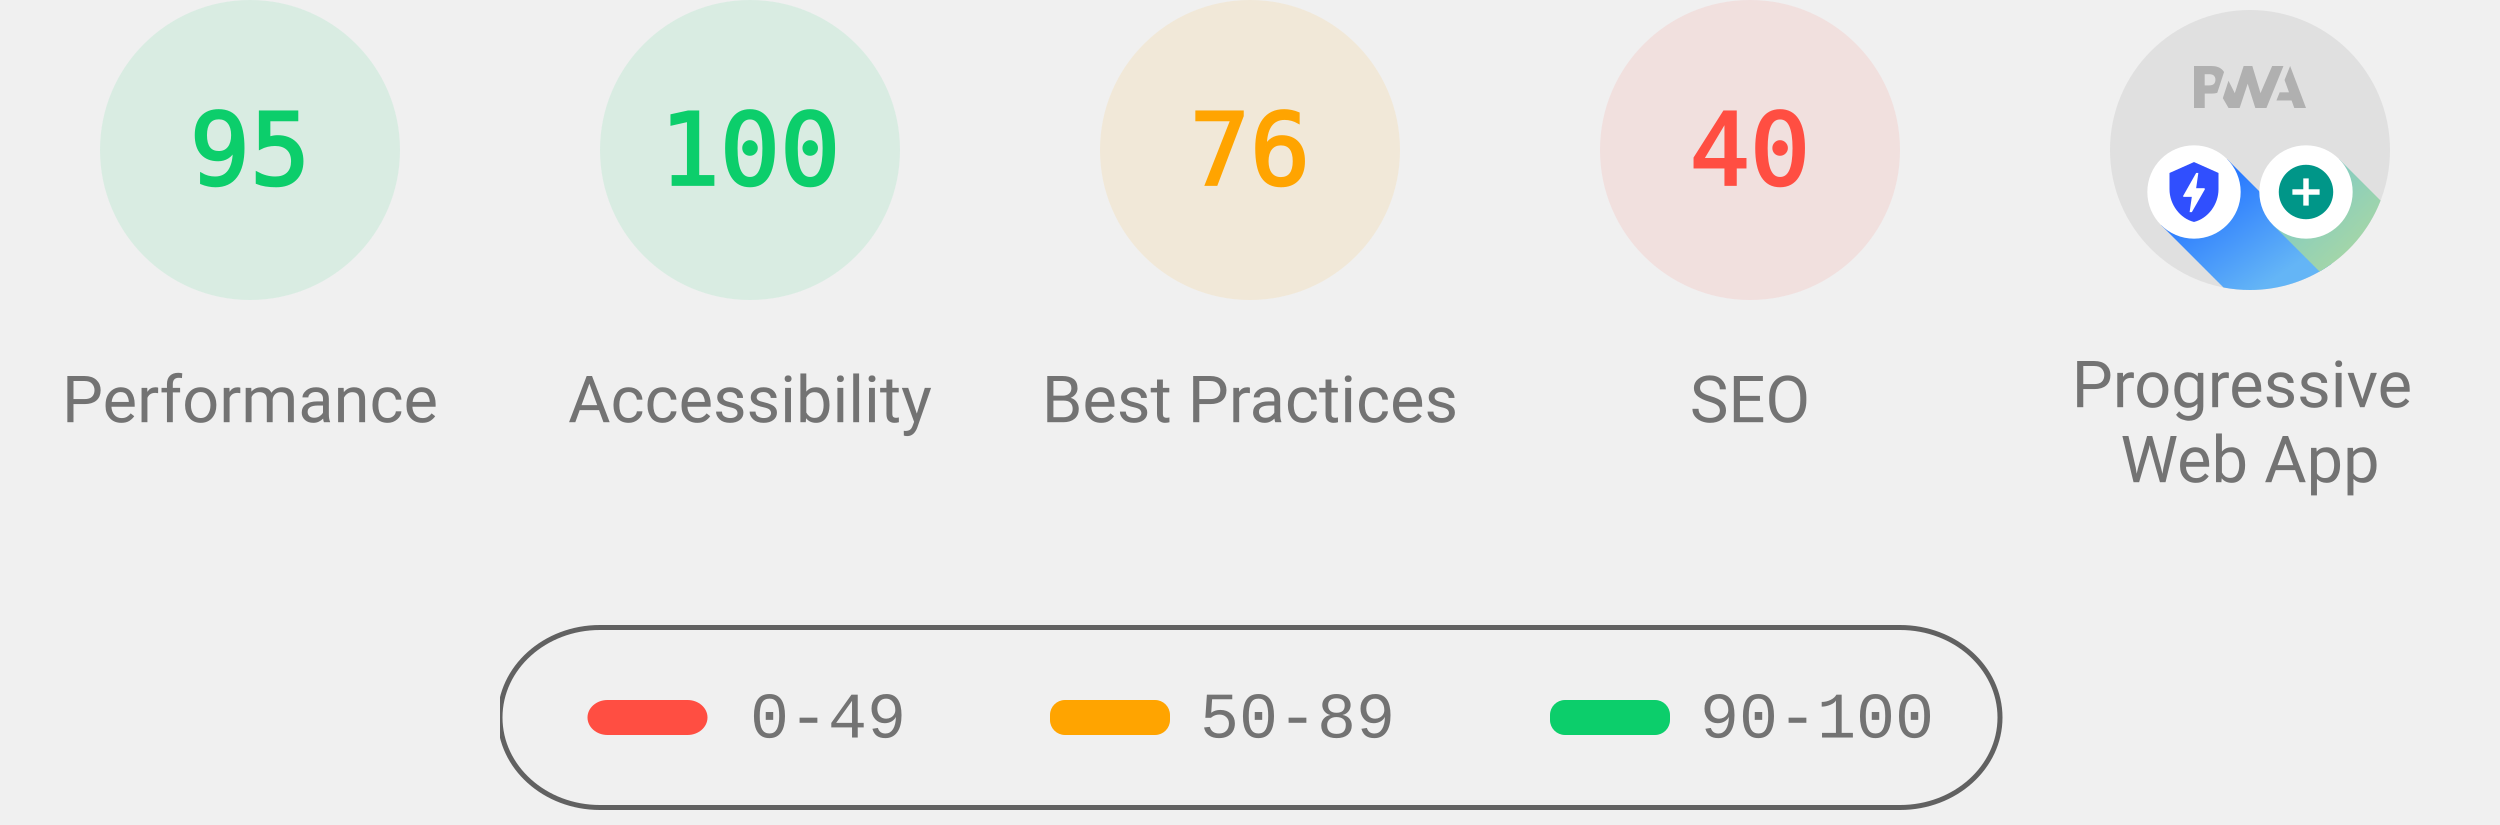
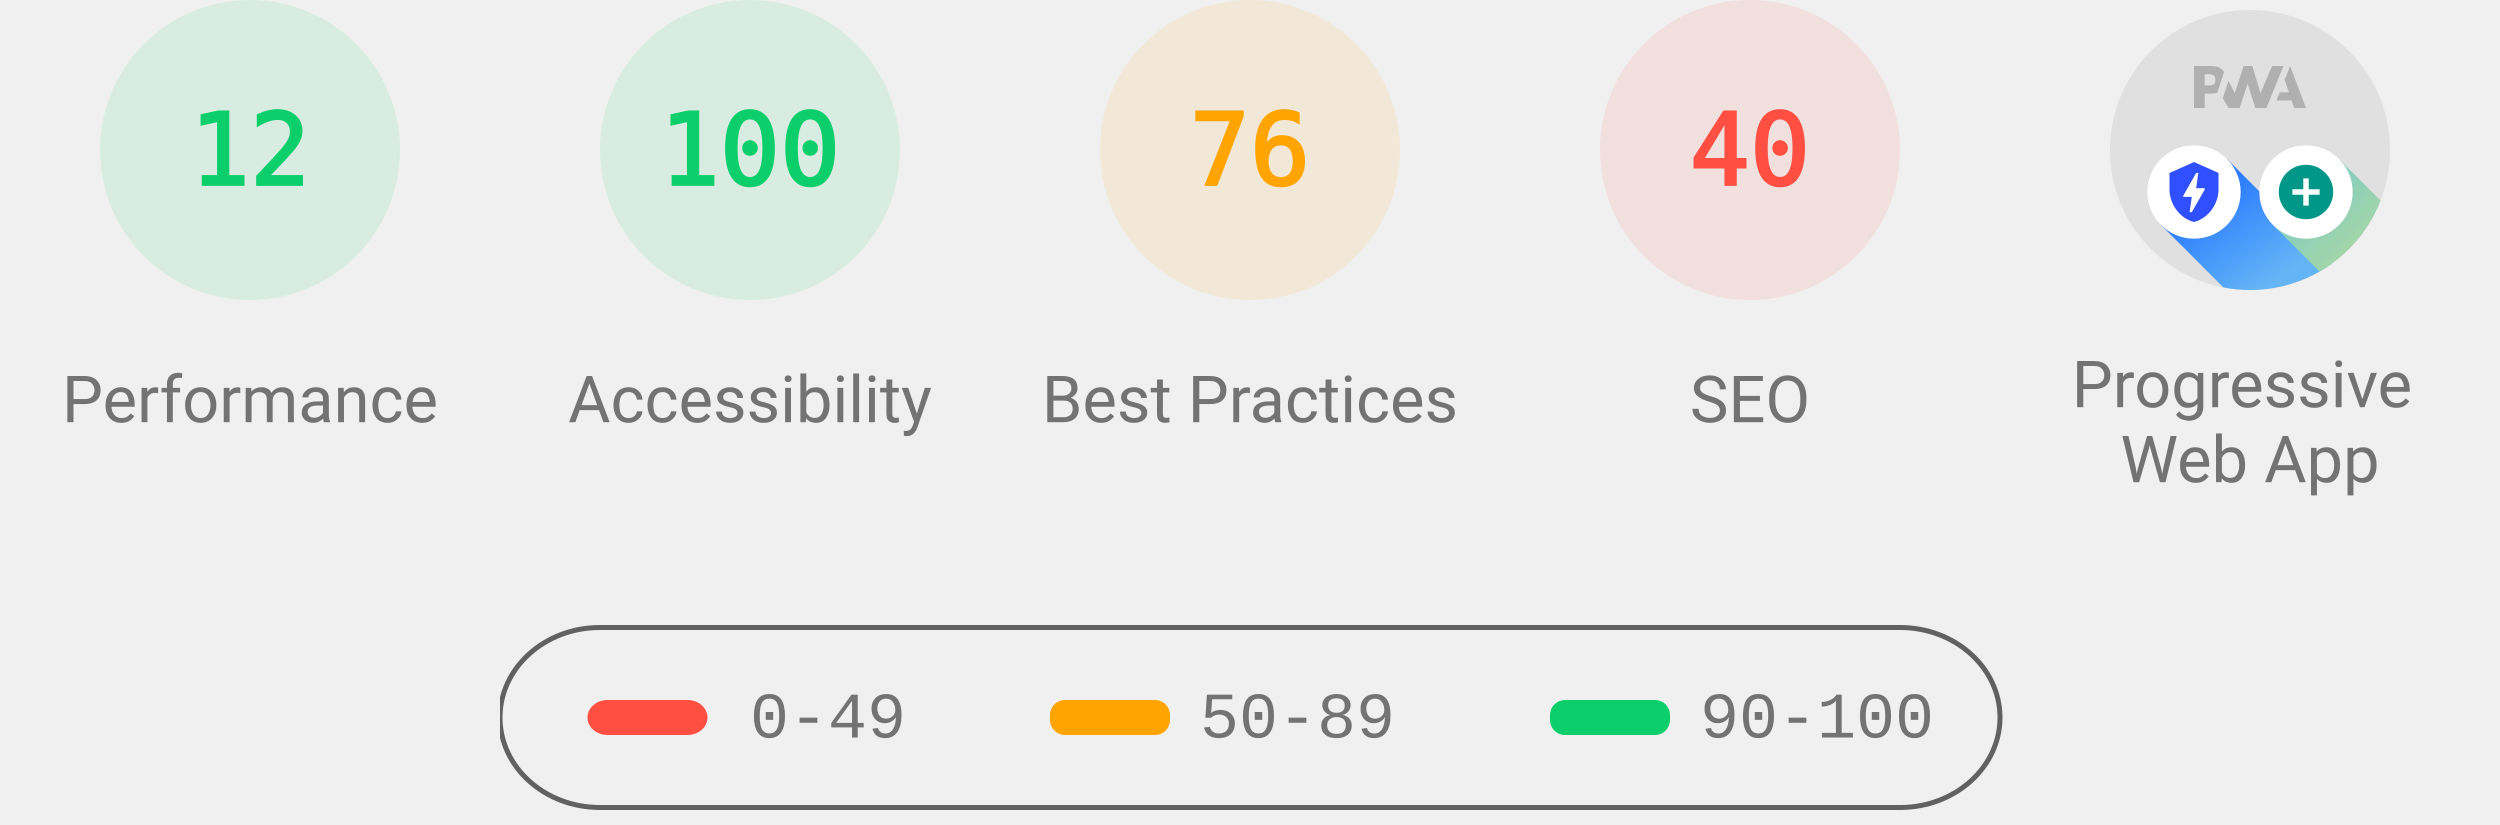
<svg xmlns="http://www.w3.org/2000/svg" fill="none" width="1000" height="330">
  <style>
			.gauge-base {
				opacity: 0.1
			}

			.gauge-arc {
				fill: none;
				animation-delay: 250ms;
				stroke-linecap: round;
				transform: rotate(-90deg);
				transform-origin: 100px 60px;
				animation: load-gauge 1s ease forwards
			}

			.guage-text {
				font-size: 40px;
				font-family: monospace;
				text-align: center
			}

			.guage-red {
				color: #ff4e42;
				fill: #ff4e42;
				stroke: #ff4e42
			}
			.guage-orange {
				color: #ffa400;
				fill: #ffa400;
				stroke: #ffa400
			}
			.guage-green {
				color: #0cce6b;
				fill: #0cce6b;
				stroke: #0cce6b
			}
			.guage-undefined {
				color: #5c5c5c;
				fill: #5c5c5c;
				stroke: #5c5c5c
			}

			.guage-title {
				color: #737373;
				fill: #737373;
				stroke: none;
				font-size: 26px;
				line-height: 26px;
				font-family: Roboto, Halvetica, Arial, sans-serif
			}

			@keyframes load-gauge {
				from {
					stroke-dasharray: 0 352.858
				}
			}
			.lh-gauge--pwa__disc {
				fill: #e0e0e0
			}
			.lh-gauge--pwa__logo {
				position: relative;
				fill: #b0b0b0
			}
			.lh-gauge--pwa__invisible {
				display: none
			}
			.lh-gauge--pwa__visible {
				display: inline
			}
			.guage-invisible {
				display: none
			}
		</style>
  <svg class="guage-div guage-perf guage-green" viewBox="0 0 200 200" width="200" height="200" x="0" y="0">
    <circle class="gauge-base" r="56" cx="100" cy="60" stroke-width="8" />
    <circle class="gauge-arc guage-arc-1" r="56" cx="100" cy="60" stroke-width="8" style="stroke-dasharray: 334.265, 351.858;" />
-     <text class="guage-text" x="100px" y="60px" alignment-baseline="central" dominant-baseline="central" text-anchor="middle">95</text>
+     <text class="guage-text" x="100px" y="60px" alignment-baseline="central" dominant-baseline="central" text-anchor="middle">12</text>
    <text class="guage-title" x="100px" y="160px" alignment-baseline="central" dominant-baseline="central" text-anchor="middle">Performance</text>
  </svg>
  <svg class="guage-div guage-acc guage-green" viewBox="0 0 200 200" width="200" height="200" x="200" y="0">
    <circle class="gauge-base" r="56" cx="100" cy="60" stroke-width="8" />
    <circle class="gauge-arc guage-arc-2" r="56" cx="100" cy="60" stroke-width="8" style="stroke-dasharray: 351.858, 351.858;" />
    <text class="guage-text" x="100px" y="60px" alignment-baseline="central" dominant-baseline="central" text-anchor="middle">100</text>
    <text class="guage-title" x="100px" y="160px" alignment-baseline="central" dominant-baseline="central" text-anchor="middle">Accessibility</text>
  </svg>
  <svg class="guage-div guage-best guage-orange" viewBox="0 0 200 200" width="200" height="200" x="400" y="0">
    <circle class="gauge-base" r="56" cx="100" cy="60" stroke-width="8" />
    <circle class="gauge-arc guage-arc-3" r="56" cx="100" cy="60" stroke-width="8" style="stroke-dasharray: 267.412, 351.858;" />
    <text class="guage-text" x="100px" y="60px" alignment-baseline="central" dominant-baseline="central" text-anchor="middle">76</text>
    <text class="guage-title" x="100px" y="160px" alignment-baseline="central" dominant-baseline="central" text-anchor="middle">Best Practices</text>
  </svg>
  <svg class="guage-div guage-seo guage-red" viewBox="0 0 200 200" width="200" height="200" x="600" y="0">
    <circle class="gauge-base" r="56" cx="100" cy="60" stroke-width="8" />
    <circle class="gauge-arc guage-arc-4" r="56" cx="100" cy="60" stroke-width="8" style="stroke-dasharray: 140.743, 351.858;" />
    <text class="guage-text" x="100px" y="60px" alignment-baseline="central" dominant-baseline="central" text-anchor="middle">40</text>
    <text class="guage-title" x="100px" y="160px" alignment-baseline="central" dominant-baseline="central" text-anchor="middle">SEO</text>
  </svg>
  <svg class="guage-div guage-pwa " viewBox="0 0 200 200" width="200" height="200" x="800" y="0">
    <svg viewBox="0 0 60 60" width="112" height="112" x="44" y="4">
      <defs>
        <linearGradient id="lh-gauge--pwa__check-circle__gradient-0" x1="50%" y1="0%" x2="50%" y2="100%">
          <stop stop-color="#00C852" offset="0%" />
          <stop stop-color="#009688" offset="100%" />
        </linearGradient>
        <linearGradient id="lh-gauge--pwa__installable__shadow-gradient-0" x1="76.056%" x2="24.111%" y1="82.995%" y2="24.735%">
          <stop stop-color="#A5D6A7" offset="0%" />
          <stop stop-color="#80CBC4" offset="100%" />
        </linearGradient>
        <linearGradient id="lh-gauge--pwa__fast-reliable__shadow-gradient-0" x1="76.056%" y1="82.995%" x2="25.678%" y2="26.493%">
          <stop stop-color="#64B5F6" offset="0%" />
          <stop stop-color="#2979FF" offset="100%" />
        </linearGradient>
        <g id="lh-gauge--pwa__fast-reliable-badge-0">
          <circle fill="#FFFFFF" cx="10" cy="10" r="10" />
          <path fill="#304FFE" d="M10 3.58l5.25 2.34v3.5c0 3.23-2.24 6.26-5.25 7-3.01-.74-5.25-3.77-5.25-7v-3.5L10 3.58zm-.47 10.74l2.76-4.83.03-.07c.04-.08 0-.24-.22-.24h-1.64l.47-3.26h-.47l-2.7 4.77c-.02.01.05-.1-.04.05-.09.16-.1.31.18.31h1.63l-.47 3.27h.47z" />
        </g>
        <g id="lh-gauge--pwa__installable-badge-0">
          <circle fill="#FFFFFF" cx="10" cy="10" r="10" />
          <path fill="#009688" d="M10 4.167A5.835 5.835 0 0 0 4.167 10 5.835 5.835 0 0 0 10 15.833 5.835 5.835 0 0 0 15.833 10 5.835 5.835 0 0 0 10 4.167zm2.917 6.416h-2.334v2.334H9.417v-2.334H7.083V9.417h2.334V7.083h1.166v2.334h2.334v1.166z" />
        </g>
      </defs>
      <g stroke="none" fill-rule="nonzero">
        <circle class="lh-gauge--pwa__disc" cx="30" cy="30" r="30" />
        <g class="lh-gauge--pwa__logo">
          <path d="M35.66 19.39l.7-1.75h2L37.4 15 38.6 12l3.4 9h-2.51l-.58-1.61z" />
          <path d="M33.52 21l3.65-9h-2.42l-2.5 5.82L30.5 12h-1.86l-1.9 5.82-1.35-2.65-1.21 3.72L25.4 21h2.38l1.72-5.2 1.64 5.2z" />
          <path fill-rule="nonzero" d="M20.3 17.91h1.48c.45 0 .85-.05 1.2-.15l.39-1.18 1.07-3.3a2.64 2.64 0 0 0-.28-.37c-.55-.6-1.36-.91-2.42-.91H18v9h2.3V17.9zm1.96-3.84c.22.22.33.5.33.87 0 .36-.1.65-.29.87-.2.23-.59.35-1.15.35h-.86v-2.41h.87c.52 0 .89.1 1.1.32z" />
        </g>
        <rect class="lh-gauge--pwa__component lh-gauge--pwa__na-line lh-gauge--pwa__invisible" fill="#FFFFFF" x="20" y="32" width="20" height="4" rx="2" />
        <g class="lh-gauge--pwa__component lh-gauge--pwa__fast-reliable-badge lh-gauge--pwa__invisible" transform="translate(20, 29)">
          <path fill="url(#lh-gauge--pwa__fast-reliable__shadow-gradient-0)" d="M33.63 19.49A30 30 0 0 1 16.2 30.36L3 17.14 17.14 3l16.49 16.49z" />
          <use href="#lh-gauge--pwa__fast-reliable-badge-0" />
        </g>
        <g class="lh-gauge--pwa__component lh-gauge--pwa__installable-badge lh-gauge--pwa__invisible" transform="translate(20, 29)">
          <path fill="url(#lh-gauge--pwa__installable__shadow-gradient-0)" d="M33.629 19.487c-4.272 5.453-10.391 9.39-17.415 10.869L3 17.142 17.142 3 33.63 19.487z" />
          <use href="#lh-gauge--pwa__installable-badge-0" />
        </g>
        <g class="lh-gauge--pwa__component lh-gauge--pwa__fast-reliable-installable-badges lh-gauge--pwa__visible">
          <g transform="translate(8, 29)">
            <path fill="url(#lh-gauge--pwa__fast-reliable__shadow-gradient-0)" d="M16.321 30.463L3 17.143 17.142 3l22.365 22.365A29.864 29.864 0 0 1 22 31c-1.942 0-3.84-.184-5.679-.537z" />
            <use href="#lh-gauge--pwa__fast-reliable-badge-0" />
          </g>
          <g transform="translate(32, 29)">
            <path fill="url(#lh-gauge--pwa__installable__shadow-gradient-0)" d="M25.982 11.84a30.107 30.107 0 0 1-13.08 15.203L3 17.143 17.142 3l8.84 8.84z" />
            <use href="#lh-gauge--pwa__installable-badge-0" />
          </g>
        </g>
        <g class="lh-gauge--pwa__component lh-gauge--pwa__check-circle lh-gauge--pwa__invisible" transform="translate(18, 28)">
          <circle fill="#FFFFFF" cx="12" cy="12" r="12" />
          <path fill="url(#lh-gauge--pwa__check-circle__gradient-0)" d="M12 2a10 10 0 1 0 0 20 10 10 0 0 0 0-20zm-2 15l-5-5 1.41-1.41L10 14.17l7.59-7.59L19 8l-9 9z" />
        </g>
      </g>
    </svg>
    <text class="guage-title" y="160px" alignment-baseline="central" dominant-baseline="central" text-anchor="middle">
      <tspan x="100px" dy="-6px">Progressive</tspan>
      <tspan x="100px" dy="30px">Web App</tspan>
    </text>
  </svg>
  <svg width="604" height="76" x="200" y="250">
    <g>
      <rect fill="none" id="canvas_background" height="80" width="604" y="-1" x="-1" />
      <g display="none" overflow="visible" y="0" x="0" height="100%" width="100%" id="canvasGrid">
        <rect fill="url(#gridpattern)" stroke-width="0" y="0" x="0" height="100%" width="100%" />
      </g>
    </g>
    <g>
      <rect fill-opacity="0" stroke="#616161" stroke-width="2" rx="40" id="svg_2" height="72" width="600" y="1" x="0" fill="#000000" />
      <rect stroke="#000" rx="8" id="svg_3" height="14" width="48" y="30" x="35" stroke-opacity="null" stroke-width="0" fill="#ff4e42" />
      <rect stroke="#000" rx="6" id="svg_4" height="14" width="48" y="30" x="220" stroke-opacity="null" stroke-width="0" fill="#ffa400" />
      <rect stroke="#000" rx="6" id="svg_5" height="14" width="48" y="30" x="420" stroke-opacity="null" stroke-width="0" fill="#0cce6b" />
      <text xml:space="preserve" text-anchor="start" font-family="'Courier New', Courier, monospace" font-size="26" id="svg_6" y="45" x="100" stroke-opacity="null" stroke-width="0" stroke="#000" fill="#737373">0-49</text>
      <text xml:space="preserve" text-anchor="start" font-family="'Courier New', Courier, monospace" font-size="26" id="svg_7" y="45" x="280" stroke-opacity="null" stroke-width="0" stroke="#000" fill="#737373">50-89</text>
      <text xml:space="preserve" text-anchor="start" font-family="'Courier New', Courier, monospace" font-size="26" id="svg_8" y="45" x="480" stroke-opacity="null" stroke-width="0" stroke="#000" fill="#737373">90-100</text>
    </g>
  </svg>
</svg>
